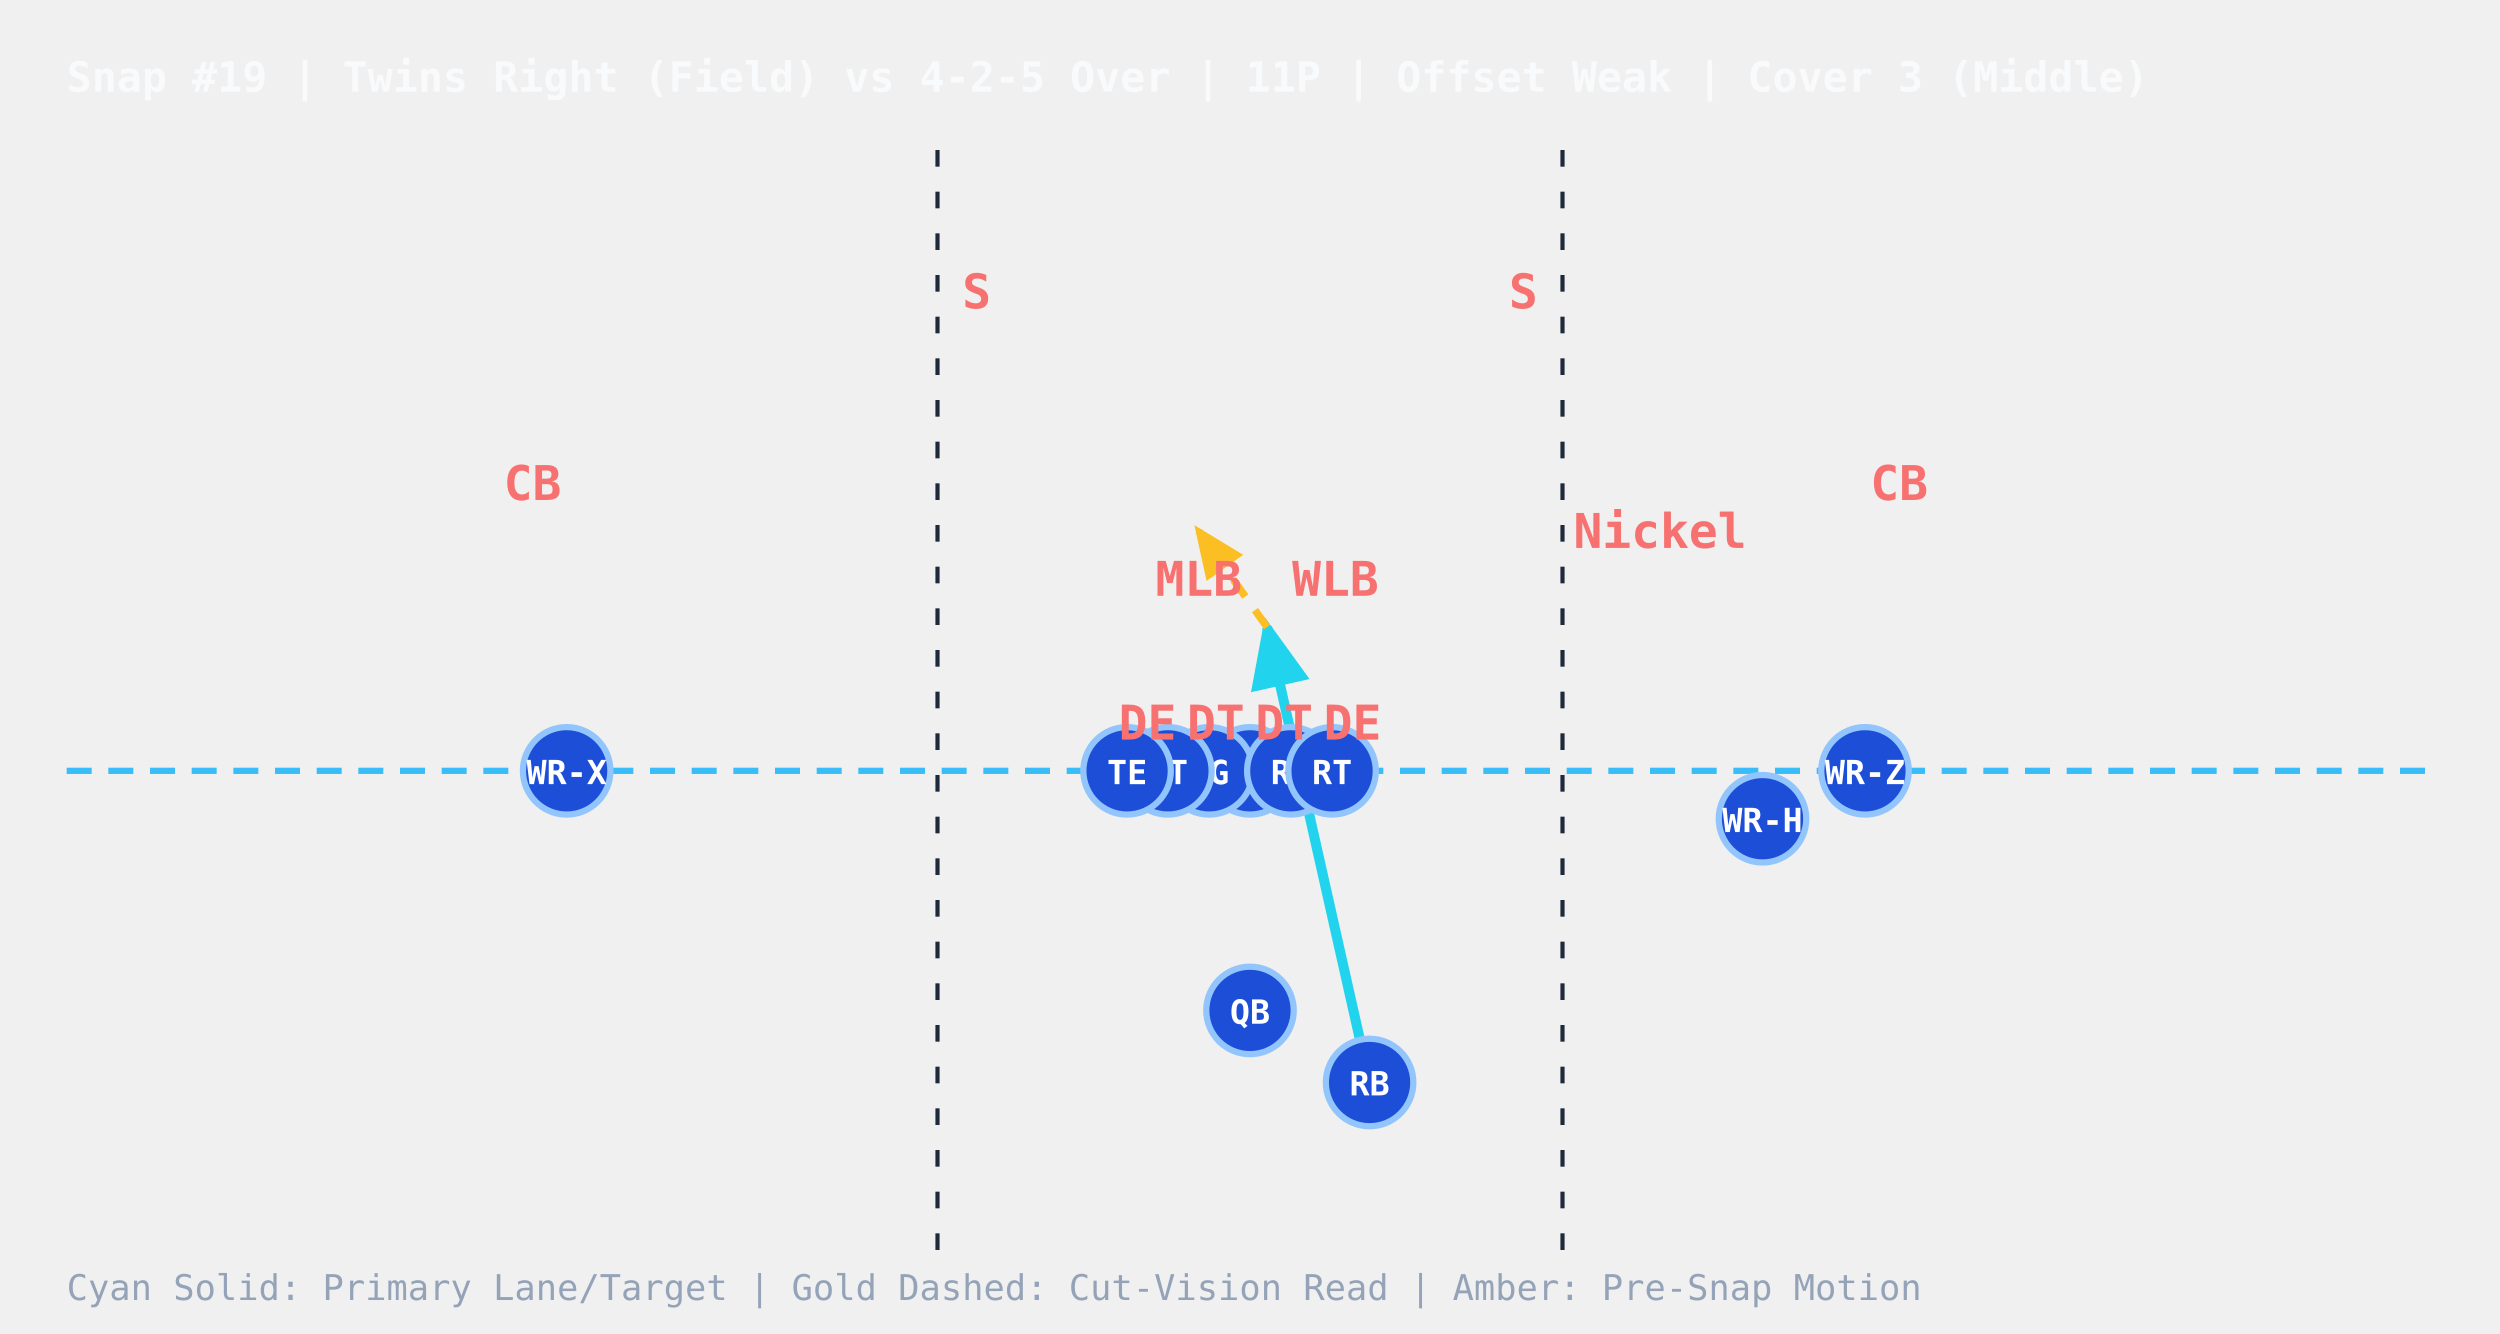
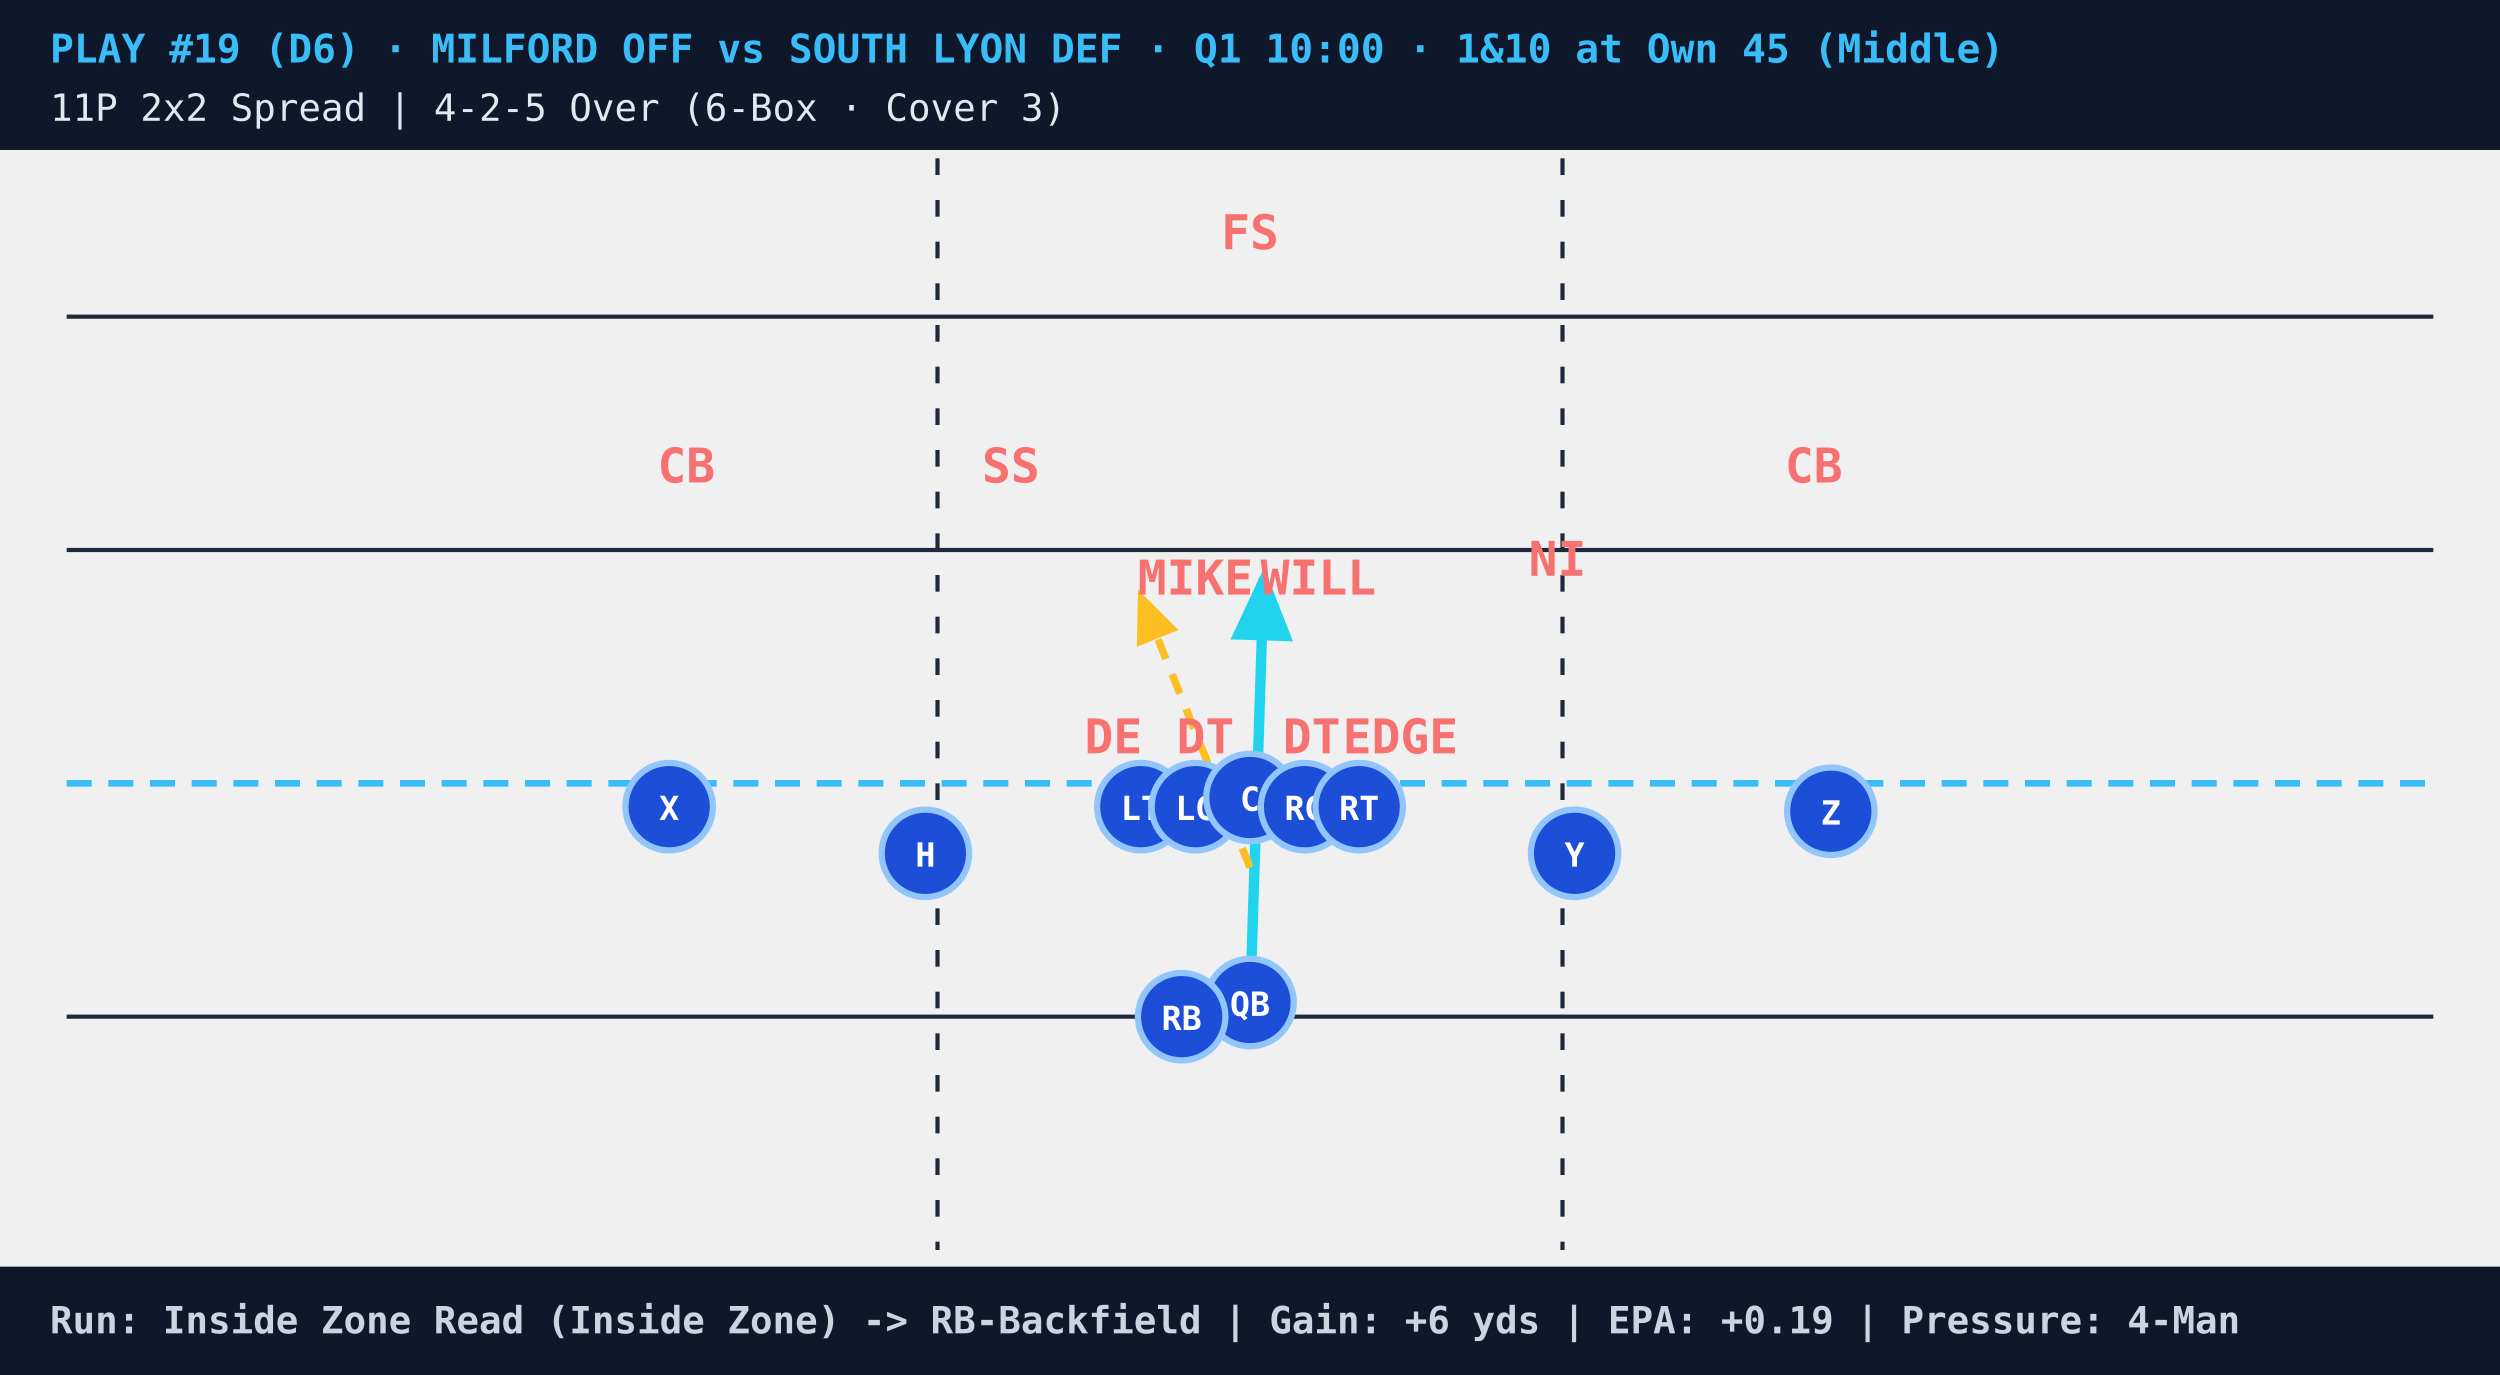
- <svg xmlns="http://www.w3.org/2000/svg" viewBox="0 0 600 320" style="background:#0b1120;font-family:monospace">
+ <svg xmlns="http://www.w3.org/2000/svg" viewBox="0 0 600 330" style="background:#07111e;font-family:monospace">
  <defs>
    <marker id="arrowCyan" markerWidth="8" markerHeight="8" refX="6" refY="3" orient="auto">
      <path d="M0,0 L0,6 L7,3 z" fill="#22d3ee" />
    </marker>
    <marker id="arrowGold" markerWidth="8" markerHeight="8" refX="6" refY="3" orient="auto">
      <path d="M0,0 L0,6 L7,3 z" fill="#fbbf24" />
    </marker>
    <marker id="arrowAmber" markerWidth="7" markerHeight="7" refX="5" refY="3" orient="auto">
      <path d="M0,0 L0,6 L6,3 z" fill="#f59e0b" />
    </marker>
+     <marker id="arrowRed" markerWidth="7" markerHeight="7" refX="5" refY="3" orient="auto">
+       <path d="M0,0 L0,6 L6,3 z" fill="#ef4444" />
+     </marker>
  </defs>
-   <text x="16" y="22" fill="#f8fafc" font-size="10" font-weight="bold">Snap #19 | Twins Right (Field) vs 4-2-5 Over | 11P | Offset Weak | Cover 3 (Middle)</text>
-   <line x1="225" y1="36" x2="225" y2="300" stroke="#1e293b" stroke-dasharray="4,6" stroke-width="1" />
-   <line x1="375" y1="36" x2="375" y2="300" stroke="#1e293b" stroke-dasharray="4,6" stroke-width="1" />
-   <line x1="16" y1="185.0" x2="584" y2="185.0" stroke="#38bdf8" stroke-dasharray="6,4" stroke-width="1.5" />
-   <ellipse cx="300.0" cy="185.0" rx="5" ry="3" fill="#a16207" stroke="#fde047" stroke-width="1" />
-   <line x1="328.7" y1="259.8" x2="304.1" y2="150.5" stroke="#22d3ee" stroke-width="2.4" marker-end="url(#arrowCyan)" />
-   <line x1="304.1" y1="150.5" x2="287.7" y2="127.5" stroke="#fbbf24" stroke-width="1.8" stroke-dasharray="5,4" marker-end="url(#arrowGold)" />
-   <circle cx="300.0" cy="242.5" r="10.5" fill="#1d4ed8" stroke="#93c5fd" stroke-width="1.5" />
-   <text x="300.0" y="245.7" fill="#ffffff" font-size="8" font-weight="bold" text-anchor="middle">QB</text>
-   <circle cx="328.7" cy="259.8" r="10.5" fill="#1d4ed8" stroke="#93c5fd" stroke-width="1.5" />
-   <text x="328.7" y="262.9" fill="#ffffff" font-size="8" font-weight="bold" text-anchor="middle">RB</text>
-   <circle cx="300.0" cy="185.0" r="10.5" fill="#1d4ed8" stroke="#93c5fd" stroke-width="1.5" />
-   <text x="300.0" y="188.2" fill="#ffffff" font-size="8" font-weight="bold" text-anchor="middle">C</text>
-   <circle cx="290.2" cy="185.0" r="10.5" fill="#1d4ed8" stroke="#93c5fd" stroke-width="1.5" />
-   <text x="290.2" y="188.2" fill="#ffffff" font-size="8" font-weight="bold" text-anchor="middle">LG</text>
-   <circle cx="280.3" cy="185.0" r="10.5" fill="#1d4ed8" stroke="#93c5fd" stroke-width="1.5" />
-   <text x="280.3" y="188.2" fill="#ffffff" font-size="8" font-weight="bold" text-anchor="middle">LT</text>
-   <circle cx="309.8" cy="185.0" r="10.5" fill="#1d4ed8" stroke="#93c5fd" stroke-width="1.5" />
-   <text x="309.8" y="188.2" fill="#ffffff" font-size="8" font-weight="bold" text-anchor="middle">RG</text>
-   <circle cx="319.7" cy="185.0" r="10.5" fill="#1d4ed8" stroke="#93c5fd" stroke-width="1.5" />
-   <text x="319.7" y="188.2" fill="#ffffff" font-size="8" font-weight="bold" text-anchor="middle">RT</text>
-   <circle cx="270.5" cy="185.0" r="10.5" fill="#1d4ed8" stroke="#93c5fd" stroke-width="1.5" />
-   <text x="270.5" y="188.2" fill="#ffffff" font-size="8" font-weight="bold" text-anchor="middle">TE</text>
-   <circle cx="136.0" cy="185.0" r="10.5" fill="#1d4ed8" stroke="#93c5fd" stroke-width="1.5" />
-   <text x="136.0" y="188.2" fill="#ffffff" font-size="8" font-weight="bold" text-anchor="middle">WR-X</text>
-   <circle cx="447.6" cy="185.0" r="10.5" fill="#1d4ed8" stroke="#93c5fd" stroke-width="1.5" />
-   <text x="447.6" y="188.2" fill="#ffffff" font-size="8" font-weight="bold" text-anchor="middle">WR-Z</text>
-   <circle cx="423.0" cy="196.5" r="10.5" fill="#1d4ed8" stroke="#93c5fd" stroke-width="1.5" />
-   <text x="423.0" y="199.7" fill="#ffffff" font-size="8" font-weight="bold" text-anchor="middle">WR-H</text>
-   <text x="291.8" y="177.5" fill="#f87171" font-size="11.5" font-weight="bold" text-anchor="middle">DT</text>
-   <text x="308.2" y="177.5" fill="#f87171" font-size="11.5" font-weight="bold" text-anchor="middle">DT</text>
-   <text x="275.4" y="177.5" fill="#f87171" font-size="11.5" font-weight="bold" text-anchor="middle">DE</text>
-   <text x="324.6" y="177.5" fill="#f87171" font-size="11.5" font-weight="bold" text-anchor="middle">DE</text>
-   <text x="287.7" y="143.0" fill="#f87171" font-size="11.5" font-weight="bold" text-anchor="middle">MLB</text>
-   <text x="320.5" y="143.0" fill="#f87171" font-size="11.5" font-weight="bold" text-anchor="middle">WLB</text>
-   <text x="127.8" y="120.0" fill="#f87171" font-size="11.5" font-weight="bold" text-anchor="middle">CB</text>
-   <text x="455.8" y="120.0" fill="#f87171" font-size="11.5" font-weight="bold" text-anchor="middle">CB</text>
-   <text x="234.4" y="74.0" fill="#f87171" font-size="11.5" font-weight="bold" text-anchor="middle">S</text>
-   <text x="365.6" y="74.0" fill="#f87171" font-size="11.5" font-weight="bold" text-anchor="middle">S</text>
-   <text x="398.4" y="131.5" fill="#f87171" font-size="11.5" font-weight="bold" text-anchor="middle">Nickel</text>
-   <text x="16" y="312" fill="#94a3b8" font-size="8.5">Cyan Solid: Primary Lane/Target  |  Gold Dashed: Cut-Vision Read  |  Amber: Pre-Snap Motion</text>
+   <rect x="0" y="0" width="600" height="36" fill="#0f172a" />
+   <text x="12" y="15" fill="#38bdf8" font-size="9.5" font-weight="bold">PLAY #19 (D6) · MILFORD OFF vs SOUTH LYON DEF · Q1 10:00 · 1&amp;10 at Own 45 (Middle)</text>
+   <text x="12" y="29" fill="#e2e8f0" font-size="9">11P 2x2 Spread | 4-2-5 Over (6-Box · Cover 3)</text>
+   <line x1="16" y1="76" x2="584" y2="76" stroke="#1e293b" stroke-width="1" />
+   <line x1="16" y1="132" x2="584" y2="132" stroke="#1e293b" stroke-width="1" />
+   <line x1="16" y1="244" x2="584" y2="244" stroke="#1e293b" stroke-width="1" />
+   <line x1="225" y1="38" x2="225" y2="300" stroke="#1e293b" stroke-dasharray="4,6" stroke-width="1" />
+   <line x1="375" y1="38" x2="375" y2="300" stroke="#1e293b" stroke-dasharray="4,6" stroke-width="1" />
+   <line x1="16" y1="188.0" x2="584" y2="188.0" stroke="#38bdf8" stroke-dasharray="6,4" stroke-width="1.6" />
+   <ellipse cx="300.0" cy="188.0" rx="5" ry="3.2" fill="#a16207" stroke="#fde047" stroke-width="1" />
+   <line x1="300.0" y1="241.8" x2="303.3" y2="138.7" stroke="#22d3ee" stroke-width="2.5" marker-end="url(#arrowCyan)" />
+   <line x1="300.0" y1="208.2" x2="273.8" y2="143.2" stroke="#fbbf24" stroke-width="1.8" stroke-dasharray="5,4" marker-end="url(#arrowGold)" />
+   <circle cx="273.8" cy="193.6" r="10.5" fill="#1d4ed8" stroke="#93c5fd" stroke-width="1.5" />
+   <text x="273.8" y="196.8" fill="#ffffff" font-size="8" font-weight="bold" text-anchor="middle">LT</text>
+   <circle cx="286.9" cy="193.6" r="10.5" fill="#1d4ed8" stroke="#93c5fd" stroke-width="1.5" />
+   <text x="286.9" y="196.8" fill="#ffffff" font-size="8" font-weight="bold" text-anchor="middle">LG</text>
+   <circle cx="300.0" cy="191.4" r="10.5" fill="#1d4ed8" stroke="#93c5fd" stroke-width="1.5" />
+   <text x="300.0" y="194.6" fill="#ffffff" font-size="8" font-weight="bold" text-anchor="middle">C</text>
+   <circle cx="313.1" cy="193.6" r="10.5" fill="#1d4ed8" stroke="#93c5fd" stroke-width="1.5" />
+   <text x="313.1" y="196.8" fill="#ffffff" font-size="8" font-weight="bold" text-anchor="middle">RG</text>
+   <circle cx="326.2" cy="193.6" r="10.5" fill="#1d4ed8" stroke="#93c5fd" stroke-width="1.5" />
+   <text x="326.2" y="196.8" fill="#ffffff" font-size="8" font-weight="bold" text-anchor="middle">RT</text>
+   <circle cx="300.0" cy="240.6" r="10.5" fill="#1d4ed8" stroke="#93c5fd" stroke-width="1.5" />
+   <text x="300.0" y="243.8" fill="#ffffff" font-size="8" font-weight="bold" text-anchor="middle">QB</text>
+   <circle cx="160.6" cy="193.6" r="10.5" fill="#1d4ed8" stroke="#93c5fd" stroke-width="1.5" />
+   <text x="160.6" y="196.8" fill="#ffffff" font-size="8" font-weight="bold" text-anchor="middle">X</text>
+   <circle cx="222.1" cy="204.8" r="10.5" fill="#1d4ed8" stroke="#93c5fd" stroke-width="1.5" />
+   <text x="222.1" y="208.0" fill="#ffffff" font-size="8" font-weight="bold" text-anchor="middle">H</text>
+   <circle cx="377.9" cy="204.8" r="10.5" fill="#1d4ed8" stroke="#93c5fd" stroke-width="1.5" />
+   <text x="377.9" y="208.0" fill="#ffffff" font-size="8" font-weight="bold" text-anchor="middle">Y</text>
+   <circle cx="439.4" cy="194.7" r="10.5" fill="#1d4ed8" stroke="#93c5fd" stroke-width="1.5" />
+   <text x="439.4" y="197.9" fill="#ffffff" font-size="8" font-weight="bold" text-anchor="middle">Z</text>
+   <circle cx="283.6" cy="244.0" r="10.5" fill="#1d4ed8" stroke="#93c5fd" stroke-width="1.5" />
+   <text x="283.6" y="247.2" fill="#ffffff" font-size="8" font-weight="bold" text-anchor="middle">RB</text>
+   <text x="267.2" y="180.8" fill="#f87171" font-size="11.5" font-weight="bold" text-anchor="middle">DE</text>
+   <text x="289.3" y="180.8" fill="#f87171" font-size="11.5" font-weight="bold" text-anchor="middle">DT</text>
+   <text x="314.8" y="180.8" fill="#f87171" font-size="11.5" font-weight="bold" text-anchor="middle">DT</text>
+   <text x="336.1" y="180.8" fill="#f87171" font-size="11.5" font-weight="bold" text-anchor="middle">EDGE</text>
+   <text x="286.9" y="142.7" fill="#f87171" font-size="11.5" font-weight="bold" text-anchor="middle">MIKE</text>
+   <text x="316.4" y="142.7" fill="#f87171" font-size="11.5" font-weight="bold" text-anchor="middle">WILL</text>
+   <text x="373.8" y="138.2" fill="#f87171" font-size="11.5" font-weight="bold" text-anchor="middle">NI</text>
+   <text x="164.7" y="115.8" fill="#f87171" font-size="11.5" font-weight="bold" text-anchor="middle">CB</text>
+   <text x="435.3" y="115.8" fill="#f87171" font-size="11.5" font-weight="bold" text-anchor="middle">CB</text>
+   <text x="242.6" y="115.8" fill="#f87171" font-size="11.5" font-weight="bold" text-anchor="middle">SS</text>
+   <text x="300.0" y="59.8" fill="#f87171" font-size="11.5" font-weight="bold" text-anchor="middle">FS</text>
+   <rect x="0" y="304" width="600" height="26" fill="#0f172a" />
+   <text x="12" y="320" fill="#cbd5e1" font-size="9" font-weight="bold">Run: Inside Zone Read (Inside Zone) -&gt; RB-Backfield | Gain: +6 yds | EPA: +0.19 | Pressure: 4-Man</text>
</svg>
